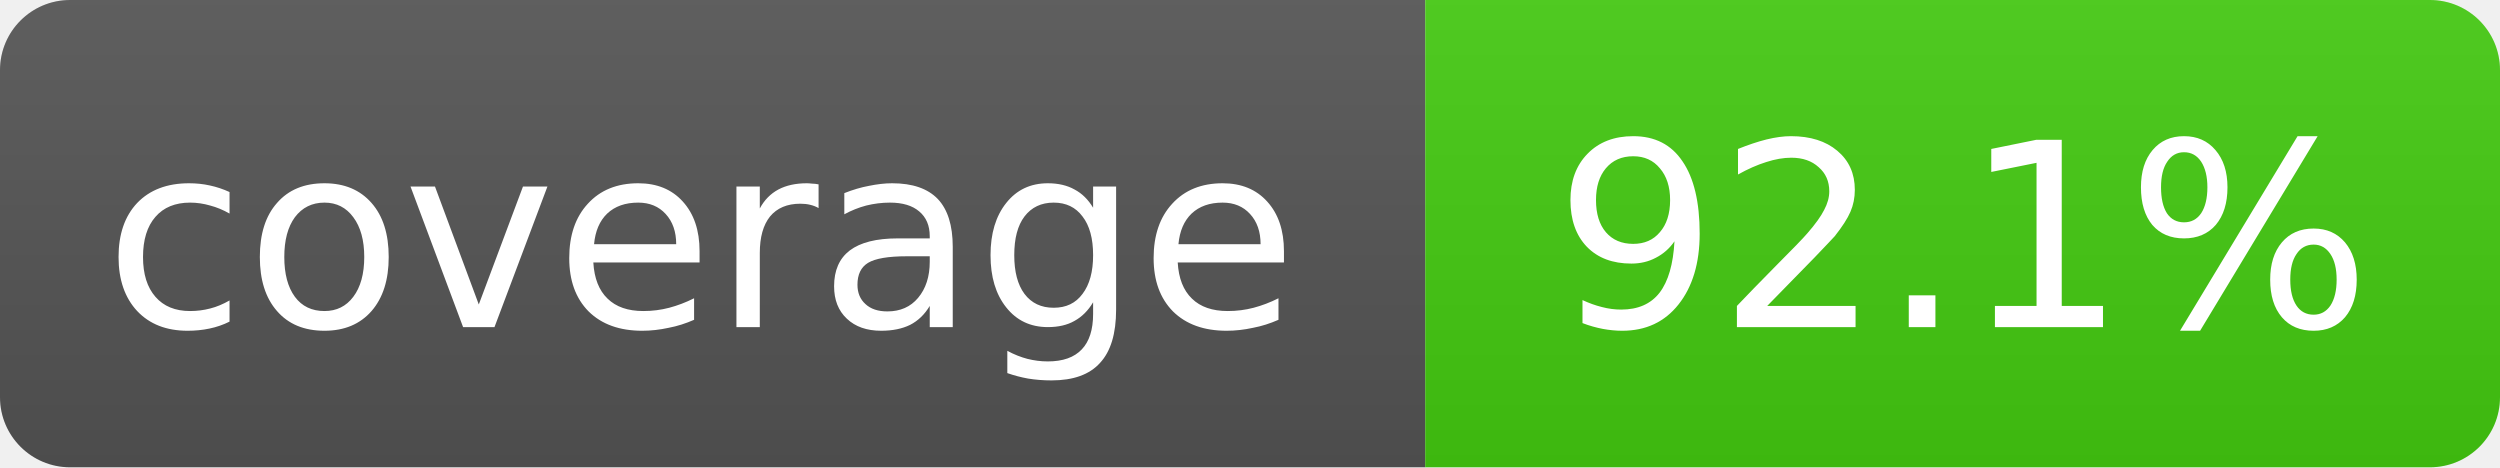
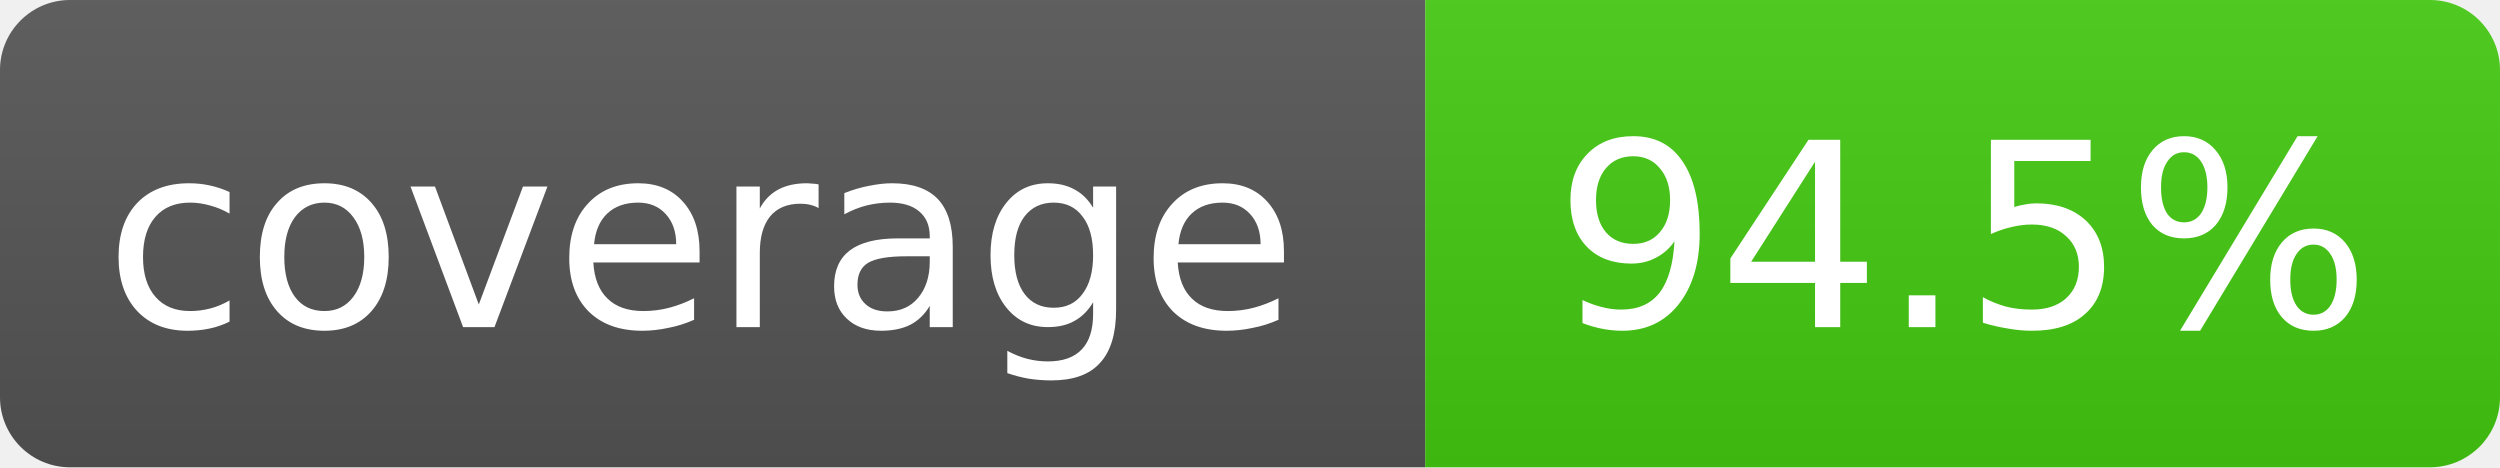
- <svg xmlns="http://www.w3.org/2000/svg" width="107" height="20" role="img" aria-label="coverage: 92.1%">
+ <svg xmlns="http://www.w3.org/2000/svg" width="107" height="20" role="img" aria-label="coverage: 94.5%">
  <linearGradient id="s" x2="0" y2="100%">
    <stop offset="0" stop-color="#bbb" stop-opacity=".1" />
    <stop offset="1" stop-opacity=".1" />
  </linearGradient>
  <clipPath id="r">
    <rect width="107" height="20" rx="3" fill="#fff" />
  </clipPath>
  <g clip-path="url(#r)">
    <rect width="61" height="20" fill="#555" />
    <rect x="61" width="46" height="20" fill="#4c1" />
    <rect width="107" height="20" fill="url(#s)" />
  </g>
  <g fill="#fff" text-anchor="middle" font-family="Verdana,Geneva,DejaVu Sans,sans-serif" font-size="11">
    <text x="30" y="14">coverage</text>
-     <text x="84" y="14">92.1%</text>
+     <text x="84" y="14">94.5%</text>
  </g>
</svg>
